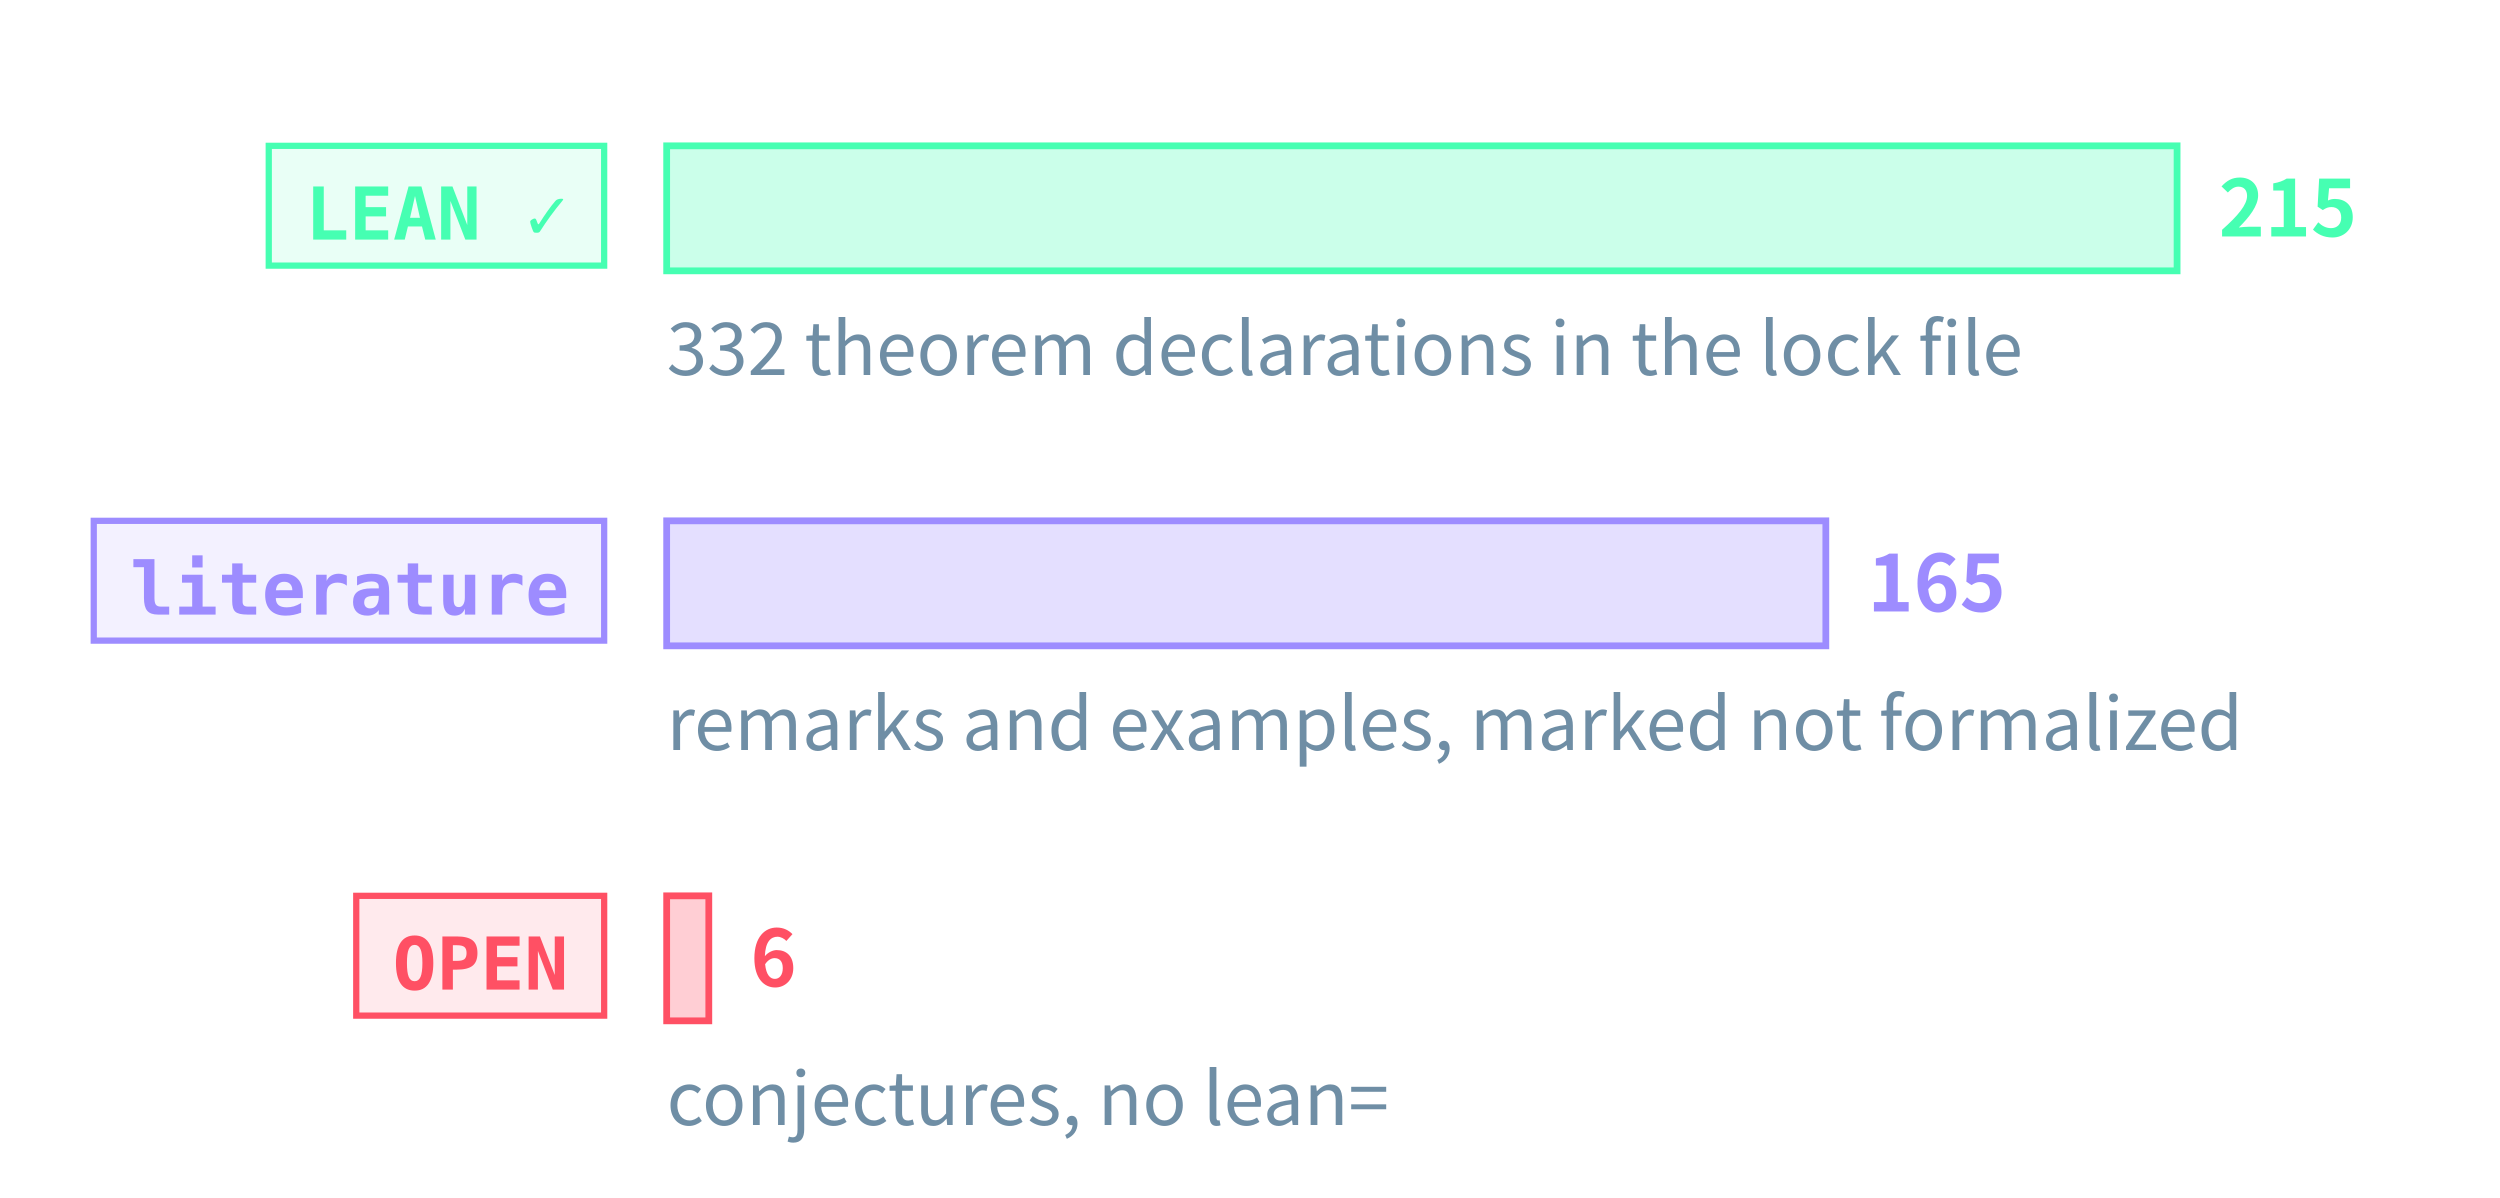
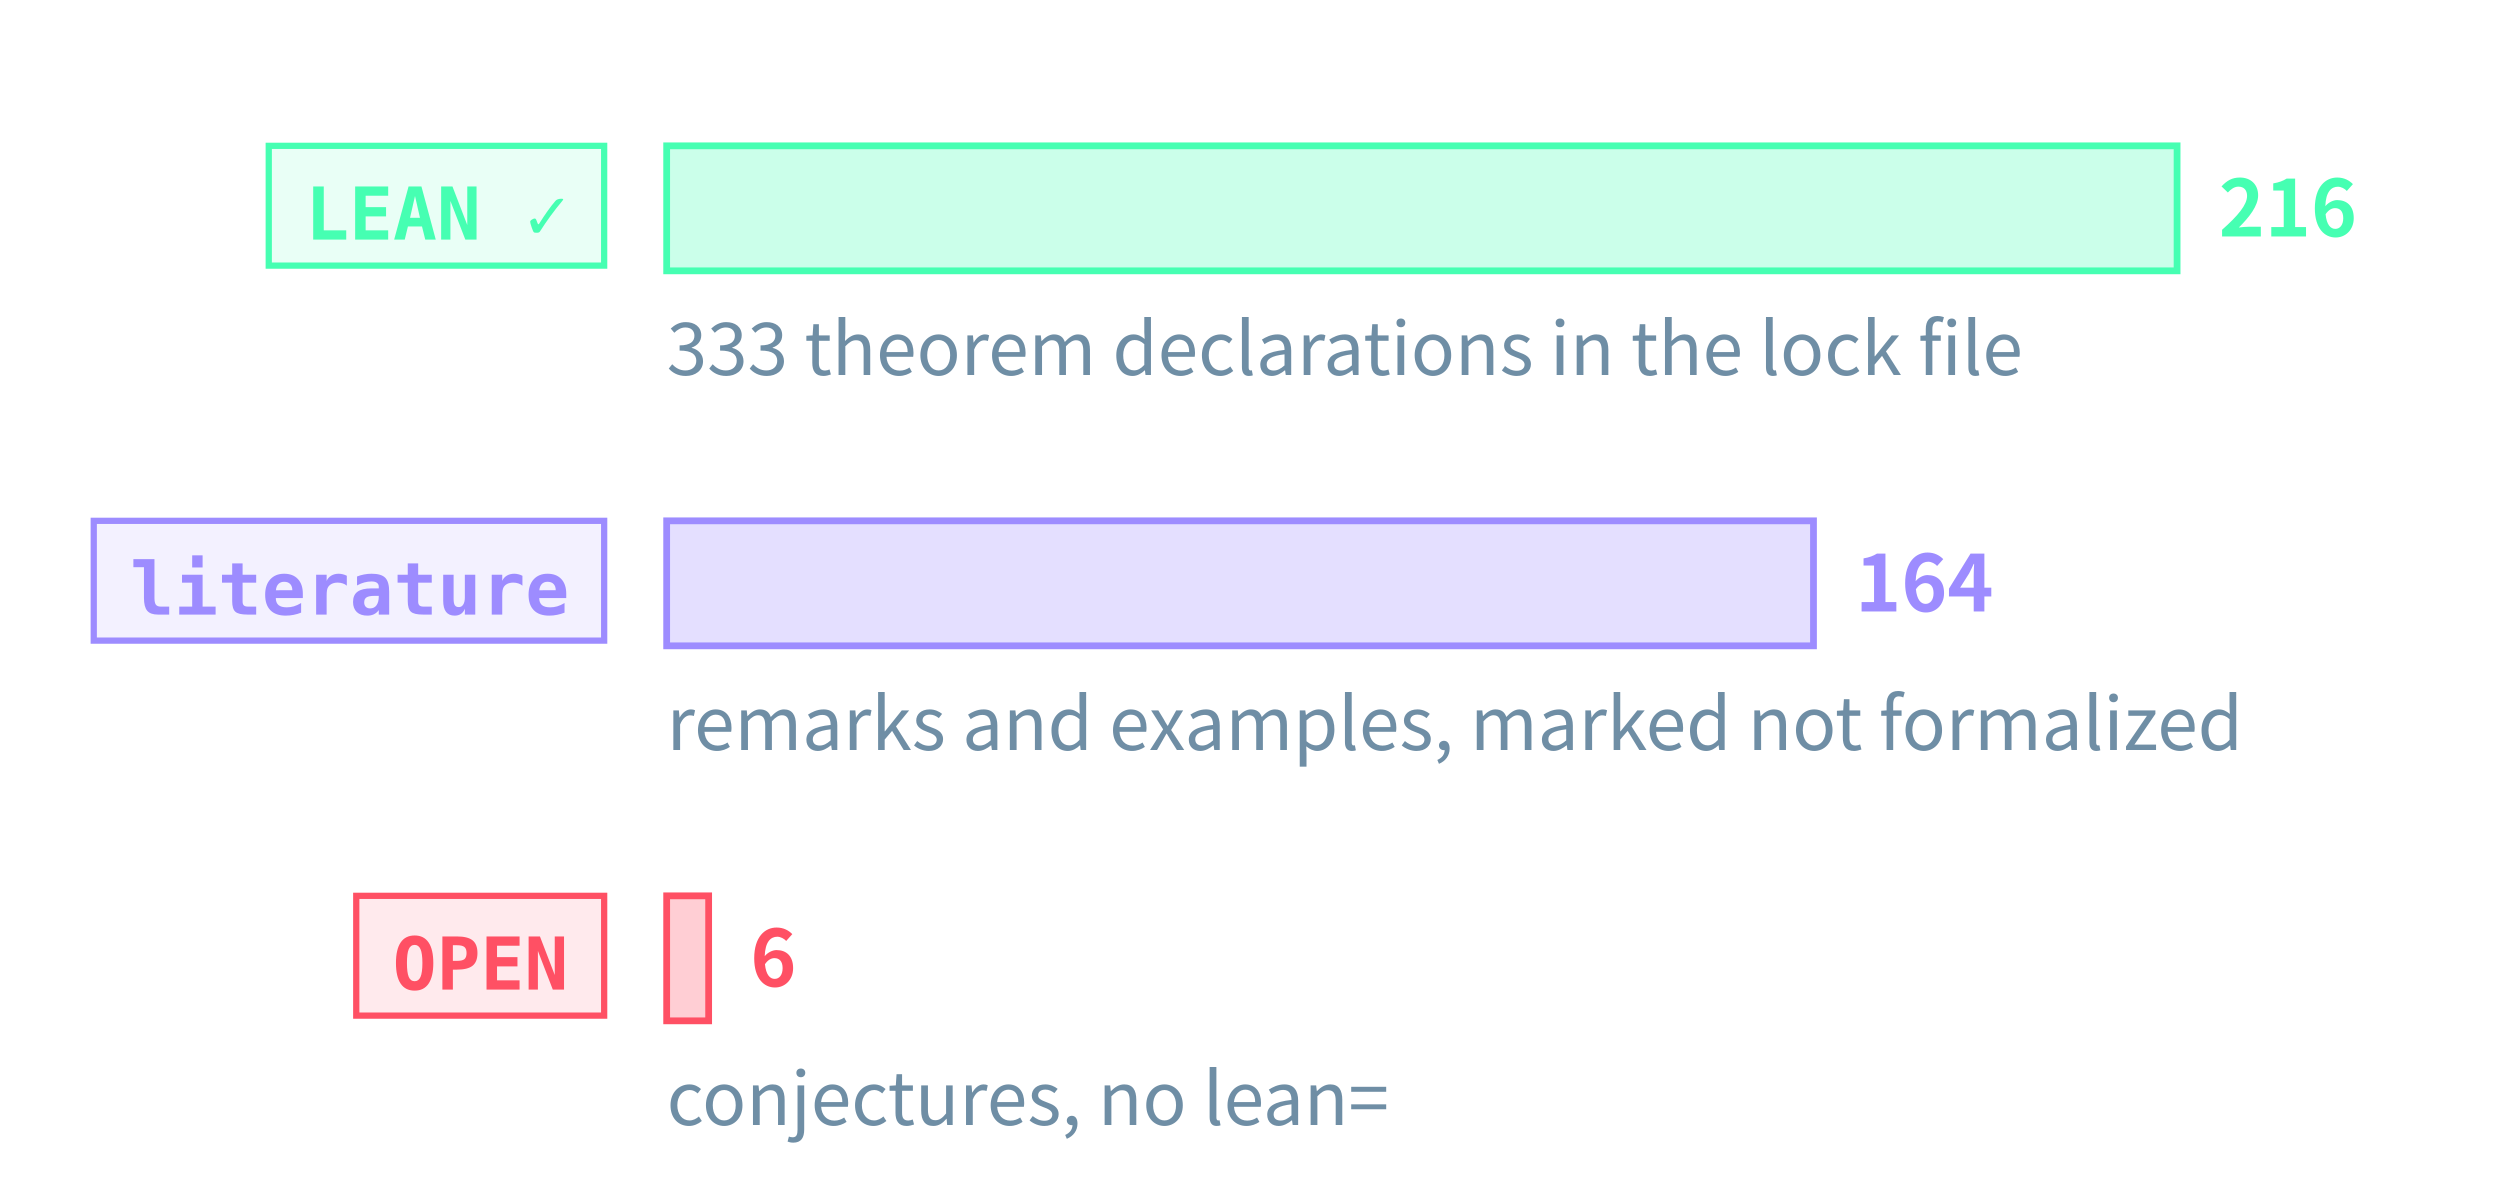
<svg xmlns="http://www.w3.org/2000/svg" class="tr-fig" data-tr-fig="prelude-three-tiers" data-lang="en" viewBox="0 0 480 230" width="480" height="230" font-family="'Noto Sans SC', 'Noto Sans CJK SC', 'Source Sans 3', 'PingFang SC', 'Microsoft YaHei', system-ui, sans-serif" role="img" aria-label="Three bars, each with a tag. The top bar is green, tagged LEAN ✓: the theorems, lemmas, propositions and corollaries with a Lean reference, the longest. The middle bar is violet, tagged “literature”: the remarks and examples marked as literature results. The bottom bar is red, tagged OPEN: the open conjectures, very short. Each bar ends in its count; under the green bar a note gives the number of theorem declarations in the lock file.">
  <style>.ts-ink{stroke:#d4efff}.tf-ink{fill:#d4efff}.ts-dim{stroke:#6f8ea5}.tf-dim{fill:#6f8ea5}.ts-faint{stroke:#34506a}.tf-faint{fill:#34506a}.ts-edge{stroke:#143049}.tf-edge{fill:#143049}.ts-hot{stroke:#1f5d7c}.tf-hot{fill:#1f5d7c}.ts-bg{stroke:#03060c}.tf-bg{fill:#03060c}.ts-panel{stroke:#07101b}.tf-panel{fill:#07101b}.ts-sheet{stroke:#050c16}.tf-sheet{fill:#050c16}.ts-cyan{stroke:#19f0ff}.tf-cyan{fill:#19f0ff}.ts-magenta{stroke:#ff2fd0}.tf-magenta{fill:#ff2fd0}.ts-amber{stroke:#ffc83d}.tf-amber{fill:#ffc83d}.ts-violet{stroke:#9d8cff}.tf-violet{fill:#9d8cff}.ts-ok{stroke:#46ffb2}.tf-ok{fill:#46ffb2}.ts-warn{stroke:#ff5064}.tf-warn{fill:#ff5064}.ts-blue{stroke:#2a7bff}.tf-blue{fill:#2a7bff}.ts-orange{stroke:#ff8a3c}.tf-orange{fill:#ff8a3c}.ts-sigma{stroke:#cfe3ff}.tf-sigma{fill:#cfe3ff}</style>
  <rect x="51.6" y="28" width="64.4" height="23" class="ts-ok tf-ok" stroke-width="1.2" fill-opacity="0.12" />
  <text class="tf-ok tr-fig-mono" x="58.6" y="46" font-size="14" font-family="'JetBrains Mono', 'DejaVu Sans Mono', ui-monospace, Menlo, Consolas, monospace" font-weight="600">LEAN ✓</text>
  <rect x="128" y="28" width="290" height="24" class="ts-ok tf-ok" stroke-width="1.3" fill-opacity="0.28" />
-   <text class="tf-ok" x="426" y="45.4" font-size="15" font-weight="600">215</text>
+   <text class="tf-ok" x="426" y="45.4" font-size="15" font-weight="600">216</text>
  <rect x="18" y="100" width="98" height="23" class="ts-violet tf-violet" stroke-width="1.2" fill-opacity="0.12" />
  <text class="tf-violet tr-fig-mono" x="25" y="118" font-size="14" font-family="'JetBrains Mono', 'DejaVu Sans Mono', ui-monospace, Menlo, Consolas, monospace" font-weight="600">literature</text>
-   <rect x="128" y="100" width="222.56" height="24" class="ts-violet tf-violet" stroke-width="1.3" fill-opacity="0.28" />
-   <text class="tf-violet" x="358.56" y="117.4" font-size="15" font-weight="600">165</text>
+   <rect x="128" y="100" width="220.19" height="24" class="ts-violet tf-violet" stroke-width="1.3" fill-opacity="0.28" />
+   <text class="tf-violet" x="356.19" y="117.4" font-size="15" font-weight="600">164</text>
  <rect x="68.4" y="172" width="47.6" height="23" class="ts-warn tf-warn" stroke-width="1.2" fill-opacity="0.12" />
  <text class="tf-warn tr-fig-mono" x="75.4" y="190" font-size="14" font-family="'JetBrains Mono', 'DejaVu Sans Mono', ui-monospace, Menlo, Consolas, monospace" font-weight="600">OPEN</text>
-   <rect x="128" y="172" width="8.09" height="24" class="ts-warn tf-warn" stroke-width="1.3" fill-opacity="0.28" />
-   <text class="tf-warn" x="144.09" y="189.4" font-size="15" font-weight="600">6</text>
-   <text class="tf-dim" x="128" y="72" font-size="14">332 theorem declarations in the lock file</text>
+   <rect x="128" y="172" width="8.06" height="24" class="ts-warn tf-warn" stroke-width="1.3" fill-opacity="0.28" />
+   <text class="tf-warn" x="144.06" y="189.4" font-size="15" font-weight="600">6</text>
+   <text class="tf-dim" x="128" y="72" font-size="14">333 theorem declarations in the lock file</text>
  <text class="tf-dim" x="128" y="144" font-size="14">remarks and examples, marked not formalized</text>
  <text class="tf-dim" x="128" y="216" font-size="14">conjectures, no lean=</text>
</svg>
